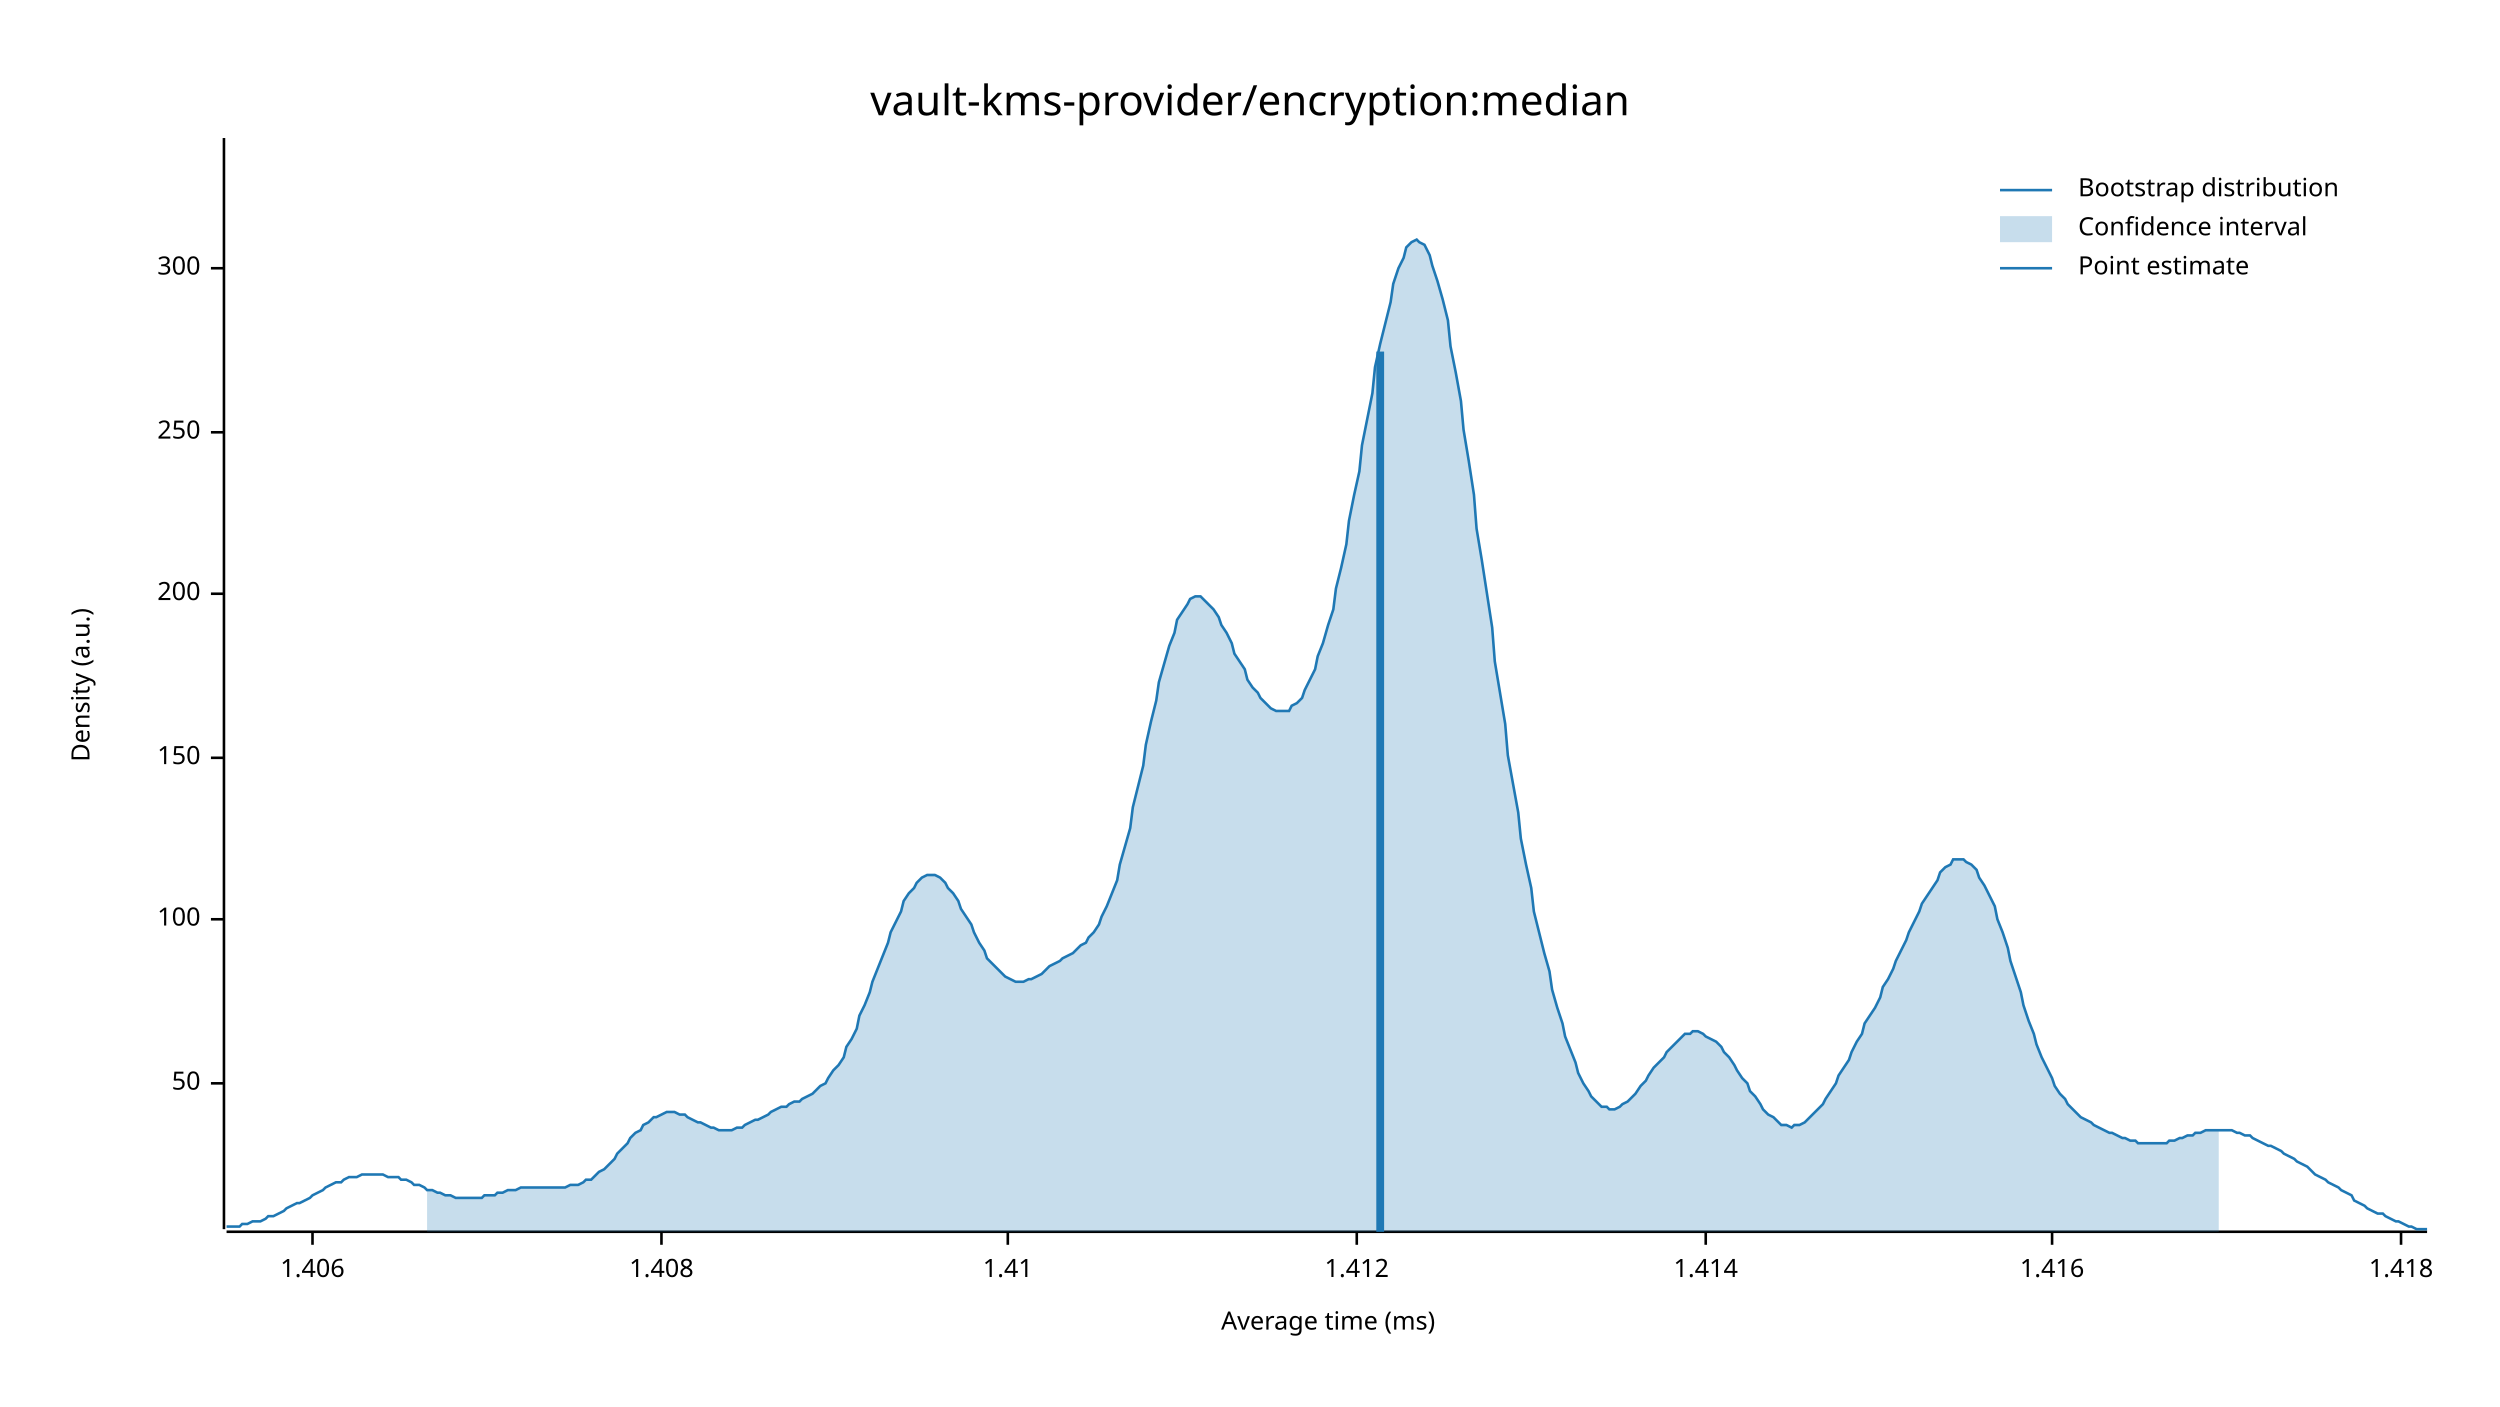
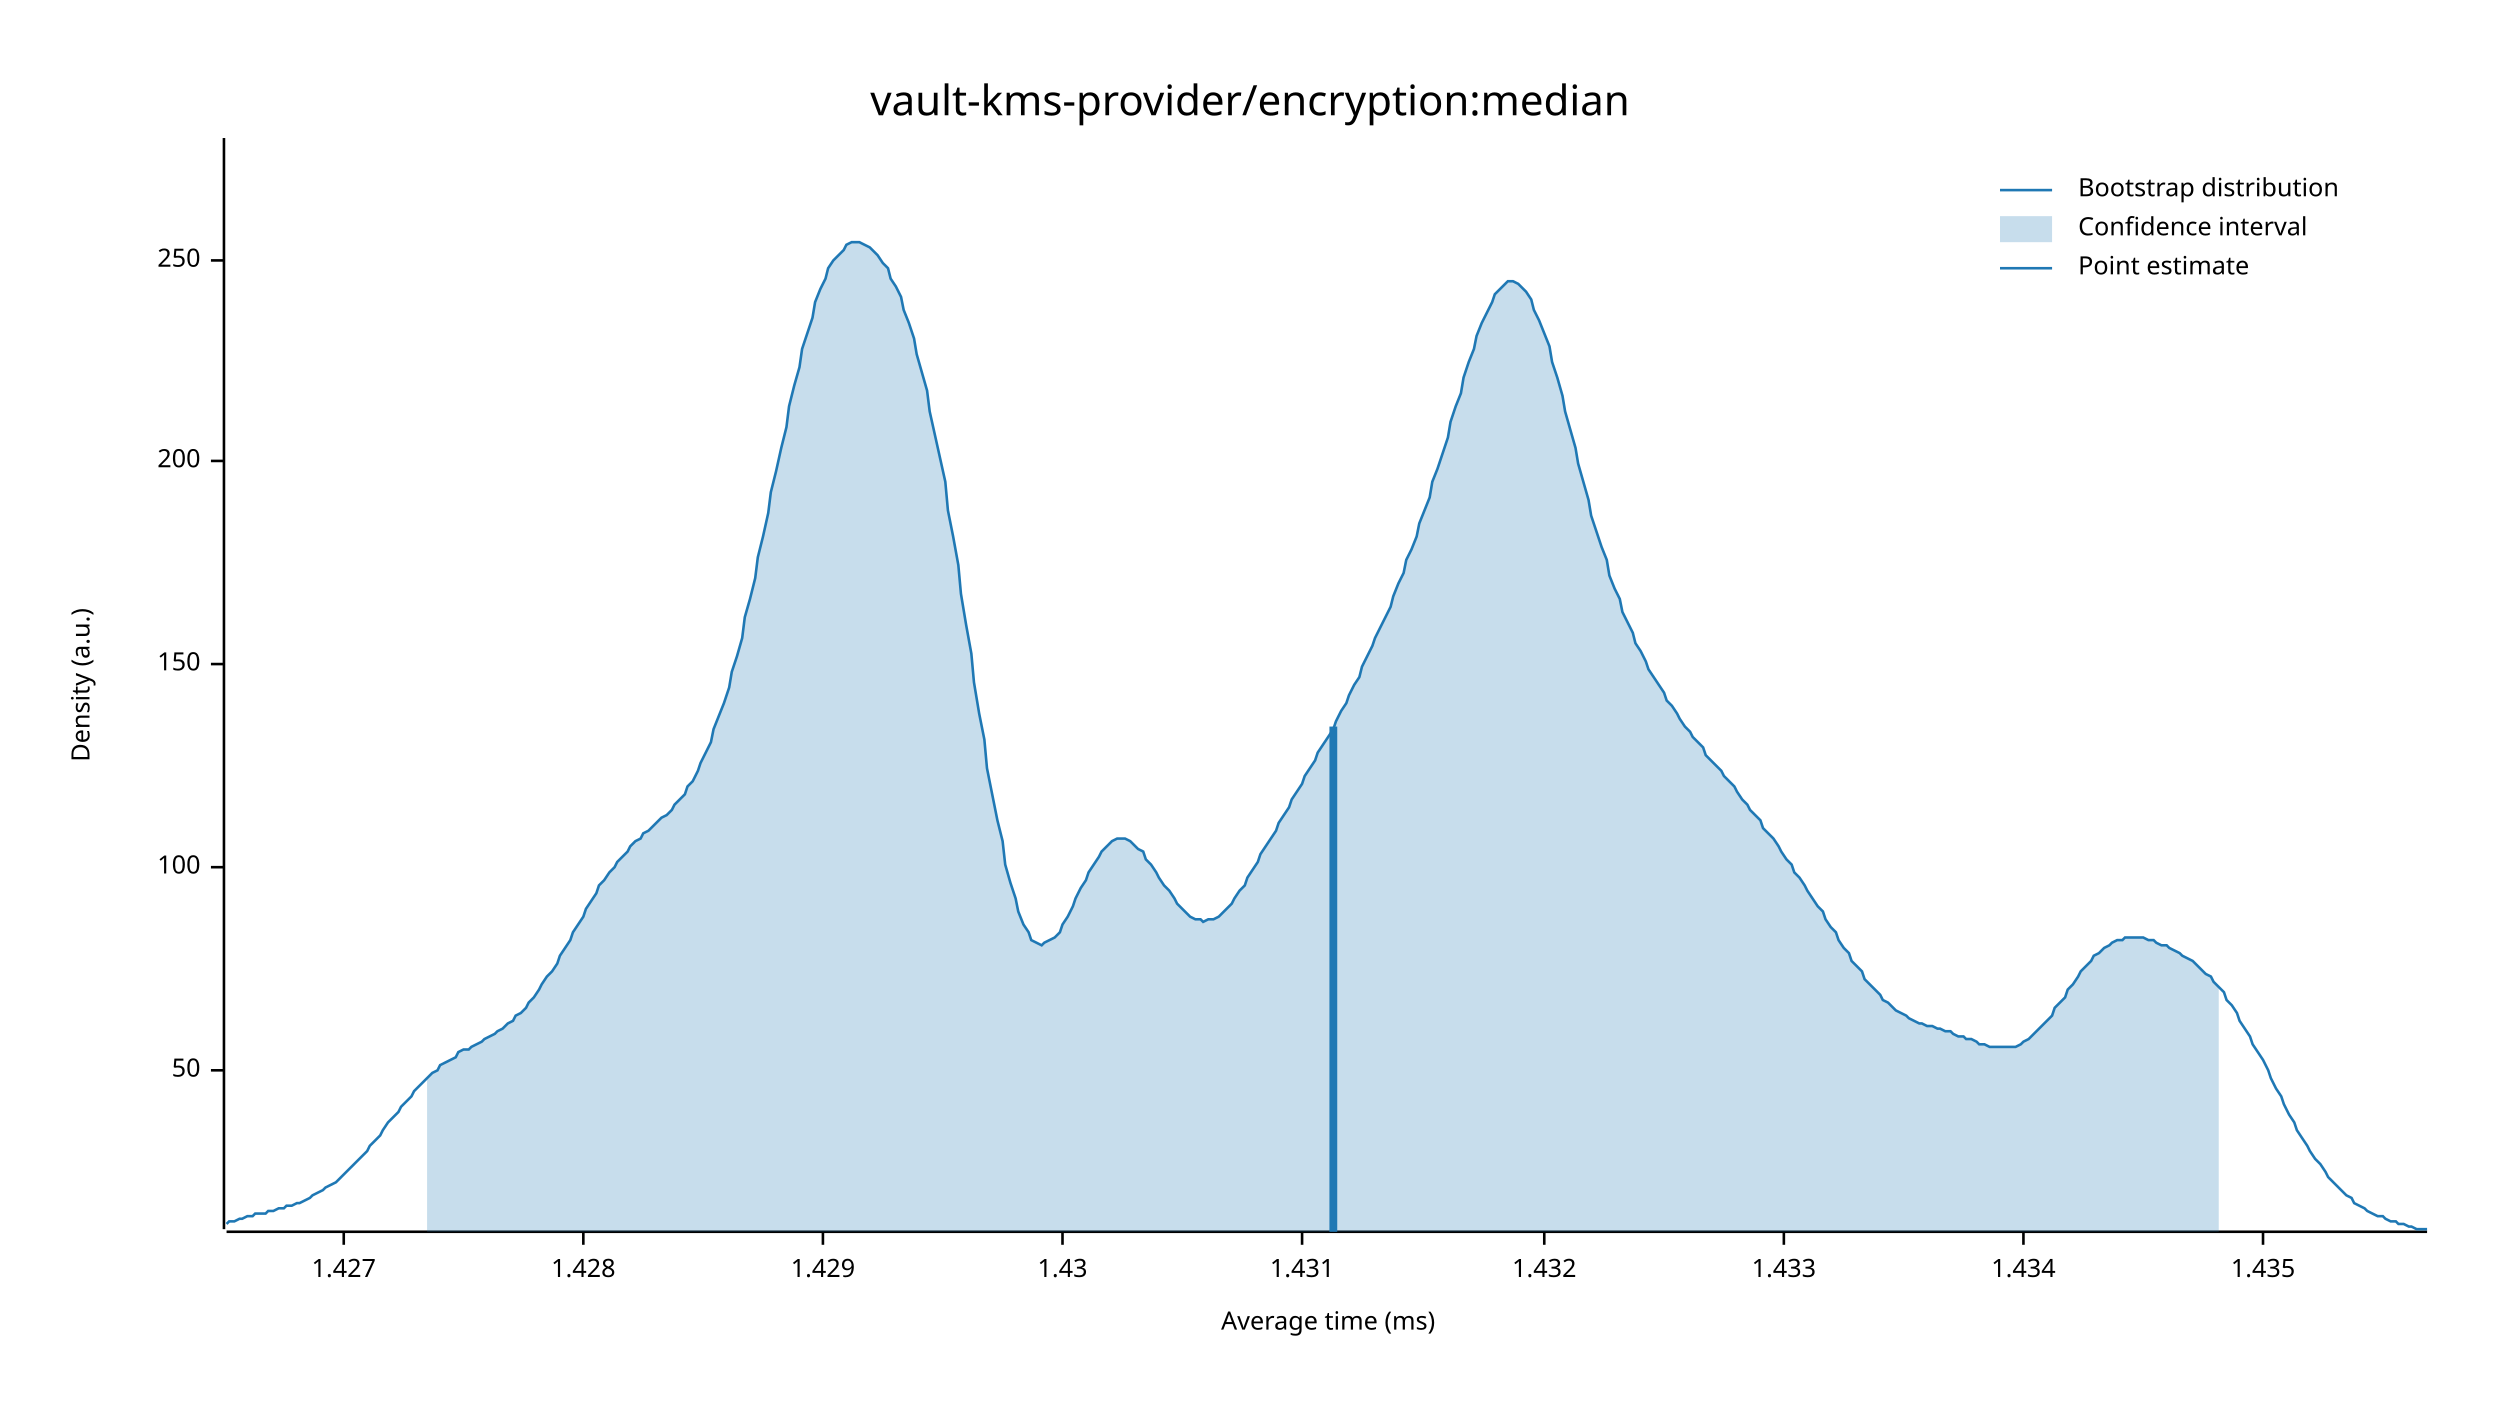
<svg xmlns="http://www.w3.org/2000/svg" width="960" height="540" viewBox="0 0 960 540">
  <text x="480" y="32" dy="0.76em" text-anchor="middle" font-family="sans-serif" font-size="16.129" opacity="1" fill="#000000">
vault-kms-provider/encryption:median
</text>
  <text x="27" y="263" dy="0.76em" text-anchor="middle" font-family="sans-serif" font-size="9.677" opacity="1" fill="#000000" transform="rotate(270, 27, 263)">
Density (a.u.)
</text>
  <text x="510" y="513" dy="-0.5ex" text-anchor="middle" font-family="sans-serif" font-size="9.677" opacity="1" fill="#000000">
Average time (ms)
</text>
  <polyline fill="none" opacity="1" stroke="#000000" stroke-width="1" points="86,53 86,472 " />
-   <text x="77" y="416" dy="0.5ex" text-anchor="end" font-family="sans-serif" font-size="9.677" opacity="1" fill="#000000">
+   <text x="77" y="411" dy="0.5ex" text-anchor="end" font-family="sans-serif" font-size="9.677" opacity="1" fill="#000000">
50
</text>
-   <polyline fill="none" opacity="1" stroke="#000000" stroke-width="1" points="81,416 86,416 " />
-   <text x="77" y="353" dy="0.5ex" text-anchor="end" font-family="sans-serif" font-size="9.677" opacity="1" fill="#000000">
+   <polyline fill="none" opacity="1" stroke="#000000" stroke-width="1" points="81,411 86,411 " />
+   <text x="77" y="333" dy="0.5ex" text-anchor="end" font-family="sans-serif" font-size="9.677" opacity="1" fill="#000000">
100
</text>
-   <polyline fill="none" opacity="1" stroke="#000000" stroke-width="1" points="81,353 86,353 " />
-   <text x="77" y="291" dy="0.5ex" text-anchor="end" font-family="sans-serif" font-size="9.677" opacity="1" fill="#000000">
+   <polyline fill="none" opacity="1" stroke="#000000" stroke-width="1" points="81,333 86,333 " />
+   <text x="77" y="255" dy="0.5ex" text-anchor="end" font-family="sans-serif" font-size="9.677" opacity="1" fill="#000000">
150
</text>
-   <polyline fill="none" opacity="1" stroke="#000000" stroke-width="1" points="81,291 86,291 " />
-   <text x="77" y="228" dy="0.5ex" text-anchor="end" font-family="sans-serif" font-size="9.677" opacity="1" fill="#000000">
+   <polyline fill="none" opacity="1" stroke="#000000" stroke-width="1" points="81,255 86,255 " />
+   <text x="77" y="177" dy="0.5ex" text-anchor="end" font-family="sans-serif" font-size="9.677" opacity="1" fill="#000000">
200
</text>
-   <polyline fill="none" opacity="1" stroke="#000000" stroke-width="1" points="81,228 86,228 " />
-   <text x="77" y="166" dy="0.5ex" text-anchor="end" font-family="sans-serif" font-size="9.677" opacity="1" fill="#000000">
+   <polyline fill="none" opacity="1" stroke="#000000" stroke-width="1" points="81,177 86,177 " />
+   <text x="77" y="100" dy="0.5ex" text-anchor="end" font-family="sans-serif" font-size="9.677" opacity="1" fill="#000000">
250
</text>
-   <polyline fill="none" opacity="1" stroke="#000000" stroke-width="1" points="81,166 86,166 " />
-   <text x="77" y="103" dy="0.5ex" text-anchor="end" font-family="sans-serif" font-size="9.677" opacity="1" fill="#000000">
- 300
+   <polyline fill="none" opacity="1" stroke="#000000" stroke-width="1" points="81,100 86,100 " />
+   <polyline fill="none" opacity="1" stroke="#000000" stroke-width="1" points="87,473 932,473 " />
+   <text x="132" y="483" dy="0.76em" text-anchor="middle" font-family="sans-serif" font-size="9.677" opacity="1" fill="#000000">
+ 1.427
</text>
-   <polyline fill="none" opacity="1" stroke="#000000" stroke-width="1" points="81,103 86,103 " />
-   <polyline fill="none" opacity="1" stroke="#000000" stroke-width="1" points="87,473 932,473 " />
-   <text x="120" y="483" dy="0.76em" text-anchor="middle" font-family="sans-serif" font-size="9.677" opacity="1" fill="#000000">
- 1.406
+   <polyline fill="none" opacity="1" stroke="#000000" stroke-width="1" points="132,473 132,478 " />
+   <text x="224" y="483" dy="0.76em" text-anchor="middle" font-family="sans-serif" font-size="9.677" opacity="1" fill="#000000">
+ 1.428
</text>
-   <polyline fill="none" opacity="1" stroke="#000000" stroke-width="1" points="120,473 120,478 " />
-   <text x="254" y="483" dy="0.76em" text-anchor="middle" font-family="sans-serif" font-size="9.677" opacity="1" fill="#000000">
- 1.408
+   <polyline fill="none" opacity="1" stroke="#000000" stroke-width="1" points="224,473 224,478 " />
+   <text x="316" y="483" dy="0.76em" text-anchor="middle" font-family="sans-serif" font-size="9.677" opacity="1" fill="#000000">
+ 1.429
</text>
-   <polyline fill="none" opacity="1" stroke="#000000" stroke-width="1" points="254,473 254,478 " />
-   <text x="387" y="483" dy="0.76em" text-anchor="middle" font-family="sans-serif" font-size="9.677" opacity="1" fill="#000000">
- 1.41
+   <polyline fill="none" opacity="1" stroke="#000000" stroke-width="1" points="316,473 316,478 " />
+   <text x="408" y="483" dy="0.76em" text-anchor="middle" font-family="sans-serif" font-size="9.677" opacity="1" fill="#000000">
+ 1.43
</text>
-   <polyline fill="none" opacity="1" stroke="#000000" stroke-width="1" points="387,473 387,478 " />
-   <text x="521" y="483" dy="0.76em" text-anchor="middle" font-family="sans-serif" font-size="9.677" opacity="1" fill="#000000">
- 1.412
+   <polyline fill="none" opacity="1" stroke="#000000" stroke-width="1" points="408,473 408,478 " />
+   <text x="500" y="483" dy="0.76em" text-anchor="middle" font-family="sans-serif" font-size="9.677" opacity="1" fill="#000000">
+ 1.431
</text>
-   <polyline fill="none" opacity="1" stroke="#000000" stroke-width="1" points="521,473 521,478 " />
-   <text x="655" y="483" dy="0.76em" text-anchor="middle" font-family="sans-serif" font-size="9.677" opacity="1" fill="#000000">
- 1.414
+   <polyline fill="none" opacity="1" stroke="#000000" stroke-width="1" points="500,473 500,478 " />
+   <text x="593" y="483" dy="0.76em" text-anchor="middle" font-family="sans-serif" font-size="9.677" opacity="1" fill="#000000">
+ 1.432
</text>
-   <polyline fill="none" opacity="1" stroke="#000000" stroke-width="1" points="655,473 655,478 " />
-   <text x="788" y="483" dy="0.76em" text-anchor="middle" font-family="sans-serif" font-size="9.677" opacity="1" fill="#000000">
- 1.416
+   <polyline fill="none" opacity="1" stroke="#000000" stroke-width="1" points="593,473 593,478 " />
+   <text x="685" y="483" dy="0.76em" text-anchor="middle" font-family="sans-serif" font-size="9.677" opacity="1" fill="#000000">
+ 1.433
</text>
-   <polyline fill="none" opacity="1" stroke="#000000" stroke-width="1" points="788,473 788,478 " />
-   <text x="922" y="483" dy="0.76em" text-anchor="middle" font-family="sans-serif" font-size="9.677" opacity="1" fill="#000000">
- 1.418
+   <polyline fill="none" opacity="1" stroke="#000000" stroke-width="1" points="685,473 685,478 " />
+   <text x="777" y="483" dy="0.76em" text-anchor="middle" font-family="sans-serif" font-size="9.677" opacity="1" fill="#000000">
+ 1.434
</text>
-   <polyline fill="none" opacity="1" stroke="#000000" stroke-width="1" points="922,473 922,478 " />
-   <polyline fill="none" opacity="1" stroke="#1F78B4" stroke-width="1" points="87,471 88,471 90,471 92,471 93,470 95,470 97,469 98,469 100,469 102,468 103,467 105,467 107,466 109,465 110,464 112,463 114,462 115,462 117,461 119,460 120,459 122,458 124,457 125,456 127,455 129,454 131,454 132,453 134,452 136,452 137,452 139,451 141,451 142,451 144,451 146,451 147,451 149,452 151,452 153,452 154,453 156,453 158,454 159,455 161,455 163,456 164,457 166,457 168,458 169,458 171,459 173,459 175,460 176,460 178,460 180,460 181,460 183,460 185,460 186,459 188,459 190,459 191,458 193,458 195,457 197,457 198,457 200,456 202,456 203,456 205,456 207,456 208,456 210,456 212,456 214,456 215,456 217,456 219,455 220,455 222,455 224,454 225,453 227,453 229,451 230,450 232,449 234,447 236,445 237,443 239,441 241,439 242,437 244,435 246,434 247,432 249,431 251,429 252,429 254,428 256,427 258,427 259,427 261,428 263,428 264,429 266,430 268,431 269,431 271,432 273,433 274,433 276,434 278,434 280,434 281,434 283,433 285,433 286,432 288,431 290,430 291,430 293,429 295,428 296,427 298,426 300,425 302,425 303,424 305,423 307,423 308,422 310,421 312,420 313,419 315,417 317,416 318,414 320,411 322,409 324,406 325,402 327,399 329,395 330,390 332,386 334,381 335,377 337,372 339,367 341,362 342,358 344,354 346,350 347,346 349,343 351,341 352,339 354,337 356,336 357,336 359,336 361,337 363,339 364,341 366,343 368,346 369,349 371,352 373,355 374,358 376,362 378,365 379,368 381,370 383,372 385,374 386,375 388,376 390,377 391,377 393,377 395,376 396,376 398,375 400,374 401,373 403,371 405,370 407,369 408,368 410,367 412,366 413,365 415,363 417,362 418,360 420,358 422,355 423,352 425,348 427,343 429,338 430,332 432,325 434,318 435,310 437,302 439,294 440,286 442,277 444,269 445,262 447,255 449,248 451,243 452,238 454,235 456,232 457,230 459,229 461,229 462,230 464,232 466,234 468,237 469,240 471,243 473,247 474,251 476,254 478,257 479,261 481,264 483,266 484,268 486,270 488,272 490,273 491,273 493,273 495,273 496,271 498,270 500,268 501,265 503,261 505,257 506,252 508,247 510,240 512,234 513,226 515,218 517,209 518,200 520,190 522,181 523,171 525,161 527,151 528,141 530,132 532,124 534,116 535,109 537,103 539,99 540,95 542,93 544,92 545,93 547,94 549,98 550,102 552,108 554,115 556,123 557,133 559,143 561,154 562,165 564,177 566,190 567,203 569,215 571,228 573,241 574,254 576,266 578,278 579,290 581,301 583,312 584,322 586,332 588,341 589,350 591,358 593,366 595,373 596,380 598,387 600,393 601,398 603,403 605,408 606,412 608,416 610,419 611,421 613,423 615,425 617,425 618,426 620,426 622,425 623,424 625,423 627,421 628,420 630,417 632,415 633,413 635,410 637,408 639,406 640,404 642,402 644,400 645,399 647,397 649,397 650,396 652,396 654,397 655,398 657,399 659,400 661,402 662,404 664,406 666,409 667,411 669,414 671,416 672,419 674,421 676,424 677,426 679,428 681,429 683,431 684,432 686,432 688,433 689,432 691,432 693,431 694,430 696,428 698,426 700,424 701,422 703,419 705,416 706,413 708,410 710,407 711,404 713,400 715,397 716,393 718,390 720,387 722,383 723,379 725,376 727,372 728,369 730,365 732,361 733,358 735,354 737,350 738,347 740,344 742,341 744,338 745,335 747,333 749,332 750,330 752,330 754,330 755,331 757,332 759,334 760,337 762,340 764,344 766,348 767,353 769,358 771,364 772,369 774,375 776,381 777,386 779,392 781,397 782,401 784,406 786,410 788,414 789,417 791,420 793,422 794,424 796,426 798,428 799,429 801,430 803,431 804,432 806,433 808,434 810,435 811,435 813,436 815,437 816,437 818,438 820,438 821,439 823,439 825,439 827,439 828,439 830,439 832,439 833,438 835,438 837,437 838,437 840,436 842,436 843,435 845,435 847,434 849,434 850,434 852,434 854,434 855,434 857,434 859,435 860,435 862,436 864,436 865,437 867,438 869,439 871,440 872,440 874,441 876,442 877,443 879,444 881,445 882,446 884,447 886,448 887,449 889,451 891,452 893,453 894,454 896,455 898,456 899,457 901,458 903,459 904,461 906,462 908,463 909,464 911,465 913,466 915,466 916,467 918,468 920,469 921,469 923,470 925,471 926,471 928,472 930,472 932,472 " />
-   <polygon opacity="0.25" fill="#1F78B4" points="164,457 166,457 168,458 169,458 171,459 173,459 175,460 176,460 178,460 180,460 181,460 183,460 185,460 186,459 188,459 190,459 191,458 193,458 195,457 197,457 198,457 200,456 202,456 203,456 205,456 207,456 208,456 210,456 212,456 214,456 215,456 217,456 219,455 220,455 222,455 224,454 225,453 227,453 229,451 230,450 232,449 234,447 236,445 237,443 239,441 241,439 242,437 244,435 246,434 247,432 249,431 251,429 252,429 254,428 256,427 258,427 259,427 261,428 263,428 264,429 266,430 268,431 269,431 271,432 273,433 274,433 276,434 278,434 280,434 281,434 283,433 285,433 286,432 288,431 290,430 291,430 293,429 295,428 296,427 298,426 300,425 302,425 303,424 305,423 307,423 308,422 310,421 312,420 313,419 315,417 317,416 318,414 320,411 322,409 324,406 325,402 327,399 329,395 330,390 332,386 334,381 335,377 337,372 339,367 341,362 342,358 344,354 346,350 347,346 349,343 351,341 352,339 354,337 356,336 357,336 359,336 361,337 363,339 364,341 366,343 368,346 369,349 371,352 373,355 374,358 376,362 378,365 379,368 381,370 383,372 385,374 386,375 388,376 390,377 391,377 393,377 395,376 396,376 398,375 400,374 401,373 403,371 405,370 407,369 408,368 410,367 412,366 413,365 415,363 417,362 418,360 420,358 422,355 423,352 425,348 427,343 429,338 430,332 432,325 434,318 435,310 437,302 439,294 440,286 442,277 444,269 445,262 447,255 449,248 451,243 452,238 454,235 456,232 457,230 459,229 461,229 462,230 464,232 466,234 468,237 469,240 471,243 473,247 474,251 476,254 478,257 479,261 481,264 483,266 484,268 486,270 488,272 490,273 491,273 493,273 495,273 496,271 498,270 500,268 501,265 503,261 505,257 506,252 508,247 510,240 512,234 513,226 515,218 517,209 518,200 520,190 522,181 523,171 525,161 527,151 528,141 530,132 532,124 534,116 535,109 537,103 539,99 540,95 542,93 544,92 545,93 547,94 549,98 550,102 552,108 554,115 556,123 557,133 559,143 561,154 562,165 564,177 566,190 567,203 569,215 571,228 573,241 574,254 576,266 578,278 579,290 581,301 583,312 584,322 586,332 588,341 589,350 591,358 593,366 595,373 596,380 598,387 600,393 601,398 603,403 605,408 606,412 608,416 610,419 611,421 613,423 615,425 617,425 618,426 620,426 622,425 623,424 625,423 627,421 628,420 630,417 632,415 633,413 635,410 637,408 639,406 640,404 642,402 644,400 645,399 647,397 649,397 650,396 652,396 654,397 655,398 657,399 659,400 661,402 662,404 664,406 666,409 667,411 669,414 671,416 672,419 674,421 676,424 677,426 679,428 681,429 683,431 684,432 686,432 688,433 689,432 691,432 693,431 694,430 696,428 698,426 700,424 701,422 703,419 705,416 706,413 708,410 710,407 711,404 713,400 715,397 716,393 718,390 720,387 722,383 723,379 725,376 727,372 728,369 730,365 732,361 733,358 735,354 737,350 738,347 740,344 742,341 744,338 745,335 747,333 749,332 750,330 752,330 754,330 755,331 757,332 759,334 760,337 762,340 764,344 766,348 767,353 769,358 771,364 772,369 774,375 776,381 777,386 779,392 781,397 782,401 784,406 786,410 788,414 789,417 791,420 793,422 794,424 796,426 798,428 799,429 801,430 803,431 804,432 806,433 808,434 810,435 811,435 813,436 815,437 816,437 818,438 820,438 821,439 823,439 825,439 827,439 828,439 830,439 832,439 833,438 835,438 837,437 838,437 840,436 842,436 843,435 845,435 847,434 849,434 850,434 852,434 852,473 164,473 " />
-   <polyline fill="none" opacity="1" stroke="#1F78B4" stroke-width="3" points="530,473 530,135 " />
+   <polyline fill="none" opacity="1" stroke="#000000" stroke-width="1" points="777,473 777,478 " />
+   <text x="869" y="483" dy="0.76em" text-anchor="middle" font-family="sans-serif" font-size="9.677" opacity="1" fill="#000000">
+ 1.435
+ </text>
+   <polyline fill="none" opacity="1" stroke="#000000" stroke-width="1" points="869,473 869,478 " />
+   <polyline fill="none" opacity="1" stroke="#1F78B4" stroke-width="1" points="87,470 88,469 90,469 92,468 93,468 95,467 97,467 98,466 100,466 102,466 103,465 105,465 107,464 109,464 110,463 112,463 114,462 115,462 117,461 119,460 120,459 122,458 124,457 125,456 127,455 129,454 131,452 132,451 134,449 136,447 137,446 139,444 141,442 142,440 144,438 146,436 147,434 149,431 151,429 153,427 154,425 156,423 158,421 159,419 161,417 163,415 164,414 166,412 168,411 169,409 171,408 173,407 175,406 176,404 178,403 180,403 181,402 183,401 185,400 186,399 188,398 190,397 191,396 193,395 195,393 197,392 198,390 200,389 202,387 203,385 205,383 207,380 208,378 210,375 212,373 214,370 215,367 217,364 219,361 220,358 222,355 224,352 225,349 227,346 229,343 230,340 232,338 234,335 236,333 237,331 239,329 241,327 242,325 244,323 246,322 247,320 249,319 251,317 252,316 254,314 256,313 258,311 259,309 261,307 263,305 264,302 266,300 268,296 269,293 271,289 273,285 274,280 276,275 278,270 280,264 281,258 283,252 285,245 286,237 288,230 290,222 291,214 293,206 295,197 296,189 298,181 300,172 302,164 303,156 305,148 307,141 308,134 310,128 312,122 313,116 315,111 317,107 318,103 320,100 322,98 324,96 325,94 327,93 329,93 330,93 332,94 334,95 335,96 337,98 339,101 341,103 342,107 344,110 346,114 347,119 349,124 351,130 352,136 354,143 356,150 357,158 359,167 361,176 363,185 364,196 366,206 368,217 369,228 371,240 373,251 374,262 376,274 378,284 379,295 381,305 383,315 385,323 386,332 388,339 390,345 391,350 393,355 395,358 396,361 398,362 400,363 401,362 403,361 405,360 407,358 408,355 410,352 412,348 413,345 415,341 417,338 418,335 420,332 422,329 423,327 425,325 427,323 429,322 430,322 432,322 434,323 435,324 437,326 439,327 440,330 442,332 444,335 445,337 447,340 449,342 451,345 452,347 454,349 456,351 457,352 459,353 461,353 462,354 464,353 466,353 468,352 469,351 471,349 473,347 474,345 476,342 478,340 479,337 481,334 483,331 484,328 486,325 488,322 490,319 491,316 493,313 495,310 496,307 498,304 500,301 501,298 503,295 505,292 506,289 508,286 510,283 512,280 513,277 515,273 517,270 518,267 520,263 522,260 523,256 525,252 527,248 528,245 530,241 532,237 534,233 535,229 537,224 539,220 540,215 542,211 544,206 545,201 547,196 549,191 550,185 552,180 554,174 556,168 557,162 559,156 561,151 562,145 564,139 566,134 567,129 569,124 571,120 573,116 574,113 576,111 578,109 579,108 581,108 583,109 584,110 586,112 588,115 589,119 591,123 593,128 595,133 596,139 598,145 600,152 601,158 603,165 605,172 606,178 608,185 610,192 611,198 613,204 615,210 617,215 618,221 620,226 622,230 623,235 625,239 627,243 628,247 630,250 632,254 633,257 635,260 637,263 639,266 640,269 642,271 644,274 645,276 647,279 649,281 650,283 652,285 654,287 655,290 657,292 659,294 661,296 662,298 664,300 666,302 667,304 669,307 671,309 672,311 674,313 676,315 677,318 679,320 681,322 683,325 684,327 686,330 688,332 689,335 691,337 693,340 694,342 696,345 698,348 700,350 701,353 703,356 705,358 706,361 708,364 710,366 711,369 713,371 715,373 716,376 718,378 720,380 722,382 723,384 725,385 727,387 728,388 730,389 732,390 733,391 735,392 737,393 738,393 740,394 742,394 744,395 745,395 747,396 749,396 750,397 752,398 754,398 755,399 757,399 759,400 760,401 762,401 764,402 766,402 767,402 769,402 771,402 772,402 774,402 776,401 777,400 779,399 781,397 782,396 784,394 786,392 788,390 789,387 791,385 793,383 794,380 796,378 798,375 799,373 801,371 803,369 804,367 806,366 808,364 810,363 811,362 813,361 815,361 816,360 818,360 820,360 821,360 823,360 825,361 827,361 828,362 830,363 832,363 833,364 835,365 837,366 838,367 840,368 842,369 843,370 845,372 847,374 849,375 850,377 852,379 854,381 855,384 857,386 859,389 860,392 862,395 864,398 865,401 867,404 869,407 871,411 872,414 874,418 876,421 877,424 879,428 881,431 882,434 884,437 886,440 887,442 889,445 891,447 893,450 894,452 896,454 898,456 899,457 901,459 903,460 904,462 906,463 908,464 909,465 911,466 913,467 915,467 916,468 918,469 920,469 921,470 923,470 925,471 926,471 928,472 930,472 932,472 " />
+   <polygon opacity="0.25" fill="#1F78B4" points="164,414 166,412 168,411 169,409 171,408 173,407 175,406 176,404 178,403 180,403 181,402 183,401 185,400 186,399 188,398 190,397 191,396 193,395 195,393 197,392 198,390 200,389 202,387 203,385 205,383 207,380 208,378 210,375 212,373 214,370 215,367 217,364 219,361 220,358 222,355 224,352 225,349 227,346 229,343 230,340 232,338 234,335 236,333 237,331 239,329 241,327 242,325 244,323 246,322 247,320 249,319 251,317 252,316 254,314 256,313 258,311 259,309 261,307 263,305 264,302 266,300 268,296 269,293 271,289 273,285 274,280 276,275 278,270 280,264 281,258 283,252 285,245 286,237 288,230 290,222 291,214 293,206 295,197 296,189 298,181 300,172 302,164 303,156 305,148 307,141 308,134 310,128 312,122 313,116 315,111 317,107 318,103 320,100 322,98 324,96 325,94 327,93 329,93 330,93 332,94 334,95 335,96 337,98 339,101 341,103 342,107 344,110 346,114 347,119 349,124 351,130 352,136 354,143 356,150 357,158 359,167 361,176 363,185 364,196 366,206 368,217 369,228 371,240 373,251 374,262 376,274 378,284 379,295 381,305 383,315 385,323 386,332 388,339 390,345 391,350 393,355 395,358 396,361 398,362 400,363 401,362 403,361 405,360 407,358 408,355 410,352 412,348 413,345 415,341 417,338 418,335 420,332 422,329 423,327 425,325 427,323 429,322 430,322 432,322 434,323 435,324 437,326 439,327 440,330 442,332 444,335 445,337 447,340 449,342 451,345 452,347 454,349 456,351 457,352 459,353 461,353 462,354 464,353 466,353 468,352 469,351 471,349 473,347 474,345 476,342 478,340 479,337 481,334 483,331 484,328 486,325 488,322 490,319 491,316 493,313 495,310 496,307 498,304 500,301 501,298 503,295 505,292 506,289 508,286 510,283 512,280 513,277 515,273 517,270 518,267 520,263 522,260 523,256 525,252 527,248 528,245 530,241 532,237 534,233 535,229 537,224 539,220 540,215 542,211 544,206 545,201 547,196 549,191 550,185 552,180 554,174 556,168 557,162 559,156 561,151 562,145 564,139 566,134 567,129 569,124 571,120 573,116 574,113 576,111 578,109 579,108 581,108 583,109 584,110 586,112 588,115 589,119 591,123 593,128 595,133 596,139 598,145 600,152 601,158 603,165 605,172 606,178 608,185 610,192 611,198 613,204 615,210 617,215 618,221 620,226 622,230 623,235 625,239 627,243 628,247 630,250 632,254 633,257 635,260 637,263 639,266 640,269 642,271 644,274 645,276 647,279 649,281 650,283 652,285 654,287 655,290 657,292 659,294 661,296 662,298 664,300 666,302 667,304 669,307 671,309 672,311 674,313 676,315 677,318 679,320 681,322 683,325 684,327 686,330 688,332 689,335 691,337 693,340 694,342 696,345 698,348 700,350 701,353 703,356 705,358 706,361 708,364 710,366 711,369 713,371 715,373 716,376 718,378 720,380 722,382 723,384 725,385 727,387 728,388 730,389 732,390 733,391 735,392 737,393 738,393 740,394 742,394 744,395 745,395 747,396 749,396 750,397 752,398 754,398 755,399 757,399 759,400 760,401 762,401 764,402 766,402 767,402 769,402 771,402 772,402 774,402 776,401 777,400 779,399 781,397 782,396 784,394 786,392 788,390 789,387 791,385 793,383 794,380 796,378 798,375 799,373 801,371 803,369 804,367 806,366 808,364 810,363 811,362 813,361 815,361 816,360 818,360 820,360 821,360 823,360 825,361 827,361 828,362 830,363 832,363 833,364 835,365 837,366 838,367 840,368 842,369 843,370 845,372 847,374 849,375 850,377 852,379 852,473 164,473 " />
+   <polyline fill="none" opacity="1" stroke="#1F78B4" stroke-width="3" points="512,473 512,279 " />
  <text x="798" y="68" dy="0.76em" text-anchor="start" font-family="sans-serif" font-size="9.677" opacity="1" fill="#000000">
Bootstrap distribution
</text>
  <text x="798" y="83" dy="0.76em" text-anchor="start" font-family="sans-serif" font-size="9.677" opacity="1" fill="#000000">
Confidence interval
</text>
  <text x="798" y="98" dy="0.76em" text-anchor="start" font-family="sans-serif" font-size="9.677" opacity="1" fill="#000000">
Point estimate
</text>
  <polyline fill="none" opacity="1" stroke="#1F78B4" stroke-width="1" points="768,73 788,73 " />
  <rect x="768" y="83" width="20" height="10" opacity="0.25" fill="#1F78B4" stroke="none" />
  <polyline fill="none" opacity="1" stroke="#1F78B4" stroke-width="1" points="768,103 788,103 " />
</svg>
